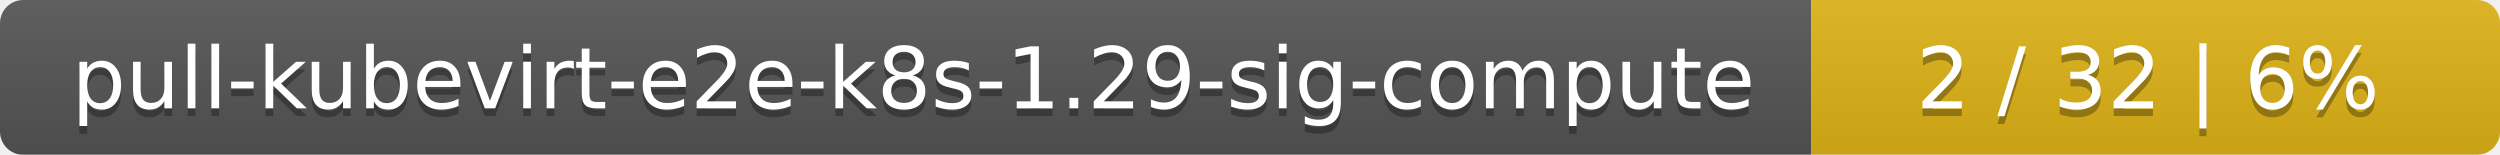
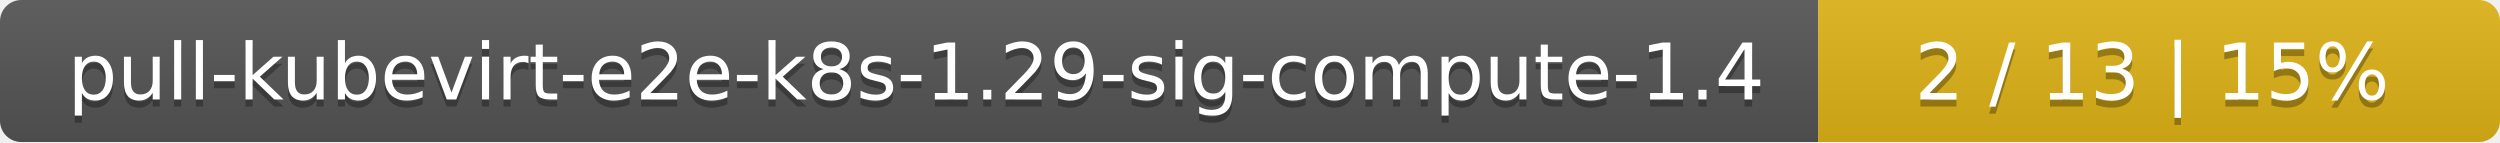
- <svg xmlns="http://www.w3.org/2000/svg" width="323" height="20">
+ <svg xmlns="http://www.w3.org/2000/svg" width="352" height="20">
  <linearGradient id="smooth" x2="0" y2="100%">
    <stop offset="0" stop-color="#bbb" stop-opacity=".1" />
    <stop offset="1" stop-opacity=".1" />
  </linearGradient>
  <mask id="round">
-     <rect width="323" height="20" rx="3" fill="#fff" />
+     <rect width="352" height="20" rx="3" fill="#fff" />
  </mask>
  <g mask="url(#round)">
-     <rect width="234" height="20" fill="#555" />
-     <rect x="234" width="89" height="20" fill="#dfb317" />
-     <rect width="323" height="20" fill="url(#smooth)" />
+     <rect width="256" height="20" fill="#555" />
+     <rect x="256" width="96" height="20" fill="#dfb317" />
+     <rect width="352" height="20" fill="url(#smooth)" />
  </g>
  <g fill="#fff" text-anchor="middle" font-family="DejaVu Sans,Verdana,Geneva,sans-serif" font-size="11">
-     <text x="118" y="15" fill="#010101" fill-opacity=".3">pull-kubevirt-e2e-k8s-1.29-sig-compute</text>
-     <text x="118" y="14">pull-kubevirt-e2e-k8s-1.29-sig-compute</text>
-     <text x="277.5" y="15" fill="#010101" fill-opacity=".3">2 / 32    |    6%</text>
-     <text x="277.5" y="14">2 / 32    |    6%</text>
+     <text x="129" y="15" fill="#010101" fill-opacity=".3">pull-kubevirt-e2e-k8s-1.29-sig-compute-1.4</text>
+     <text x="129" y="14">pull-kubevirt-e2e-k8s-1.29-sig-compute-1.4</text>
+     <text x="303" y="15" fill="#010101" fill-opacity=".3">2 / 13    |    15%</text>
+     <text x="303" y="14">2 / 13    |    15%</text>
  </g>
</svg>
